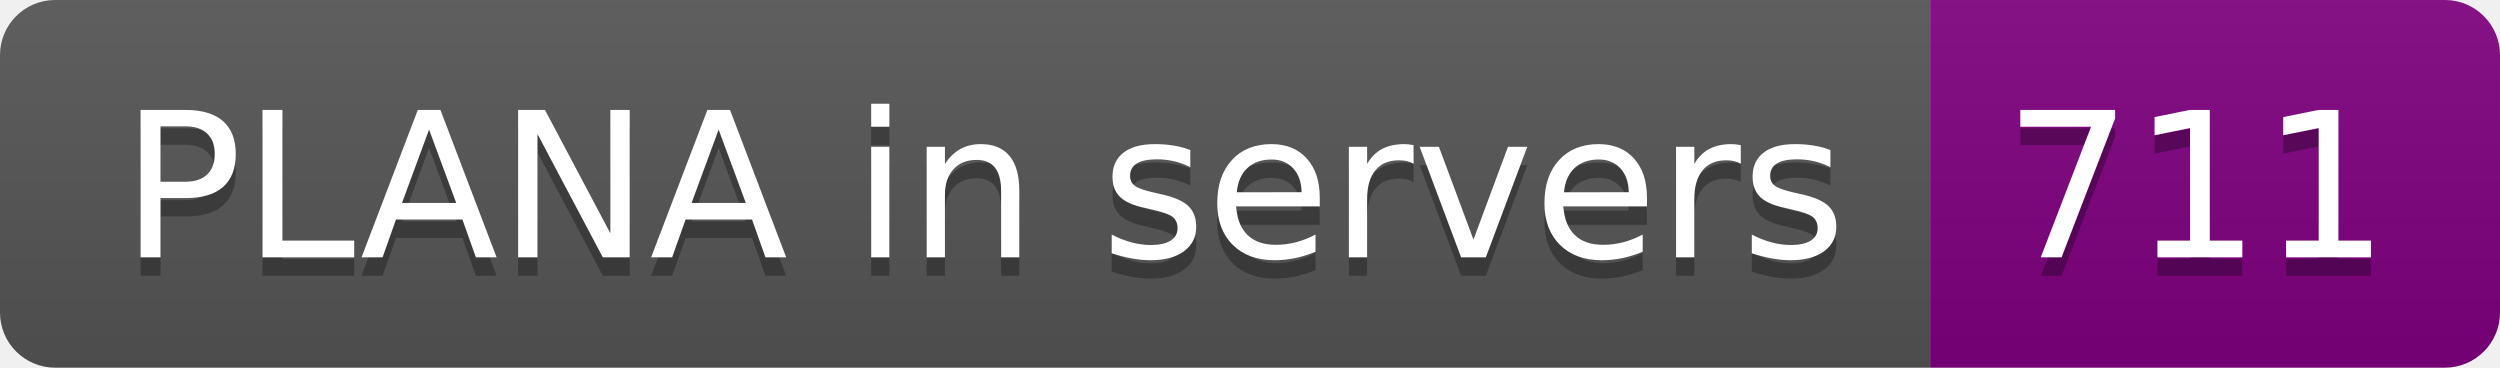
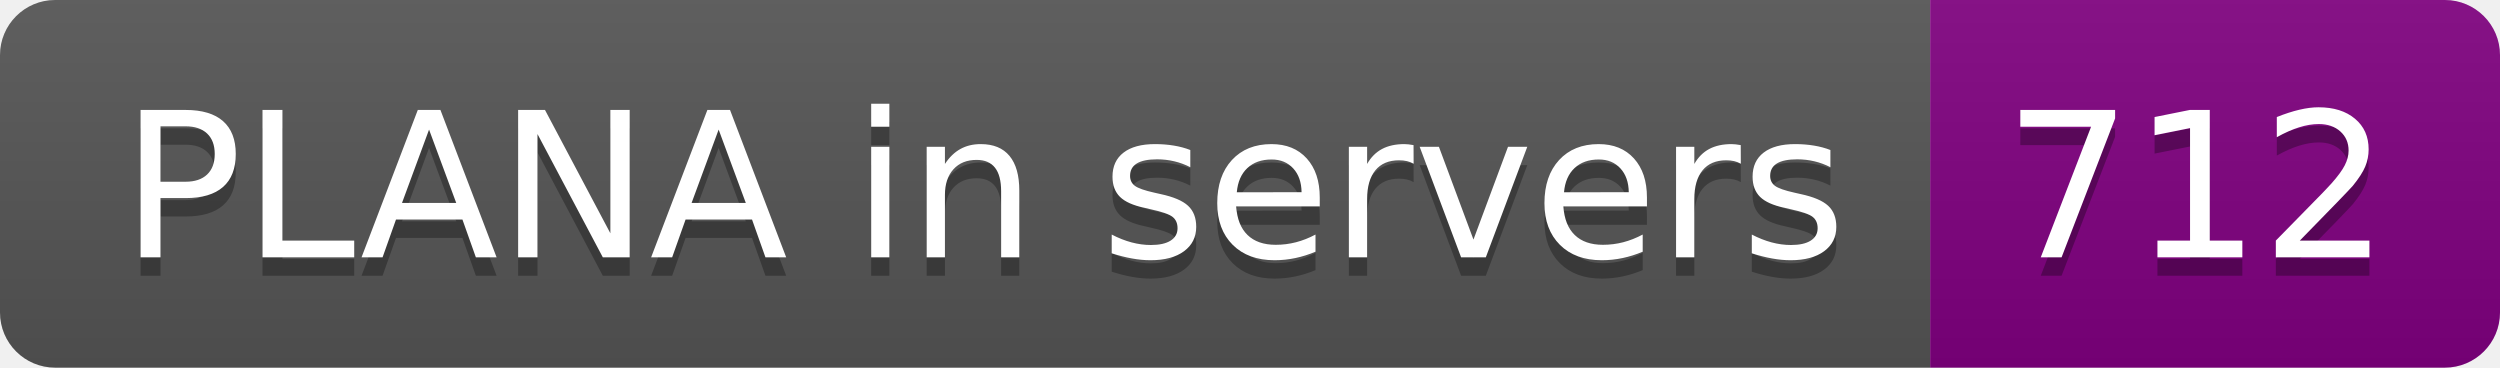
- <svg xmlns="http://www.w3.org/2000/svg" width="136" height="20" role="img" aria-label="PLANA in servers: 711">
+ <svg xmlns="http://www.w3.org/2000/svg" width="136" height="20" role="img" aria-label="PLANA in servers: 712">
  <linearGradient id="s" x2="0" y2="100%">
    <stop offset="0" stop-color="#bbb" stop-opacity=".1" />
    <stop offset="1" stop-opacity=".1" />
  </linearGradient>
  <clipPath id="r">
    <rect width="136" height="20" rx="3" fill="#fff" />
  </clipPath>
  <g clip-path="url(#r)">
    <rect width="105" height="20" fill="#555" />
    <rect x="105" width="31" height="20" fill="purple" />
    <rect width="136" height="20" fill="url(#s)" />
  </g>
  <g fill="#fff" text-anchor="middle" font-family="Verdana,Geneva,DejaVu Sans,sans-serif" text-rendering="geometricPrecision" font-size="110">
    <text aria-hidden="true" x="535" y="150" fill="#010101" fill-opacity=".3" transform="scale(.1)" textLength="950">PLANA in servers</text>
    <text x="535" y="140" transform="scale(.1)" fill="#fff" textLength="950">PLANA in servers</text>
-     <text aria-hidden="true" x="1195" y="150" fill="#010101" fill-opacity=".3" transform="scale(.1)" textLength="210">711</text>
-     <text x="1195" y="140" transform="scale(.1)" fill="#fff" textLength="210">711</text>
+     <text aria-hidden="true" x="1195" y="150" fill="#010101" fill-opacity=".3" transform="scale(.1)" textLength="210">712</text>
+     <text x="1195" y="140" transform="scale(.1)" fill="#fff" textLength="210">712</text>
  </g>
</svg>
